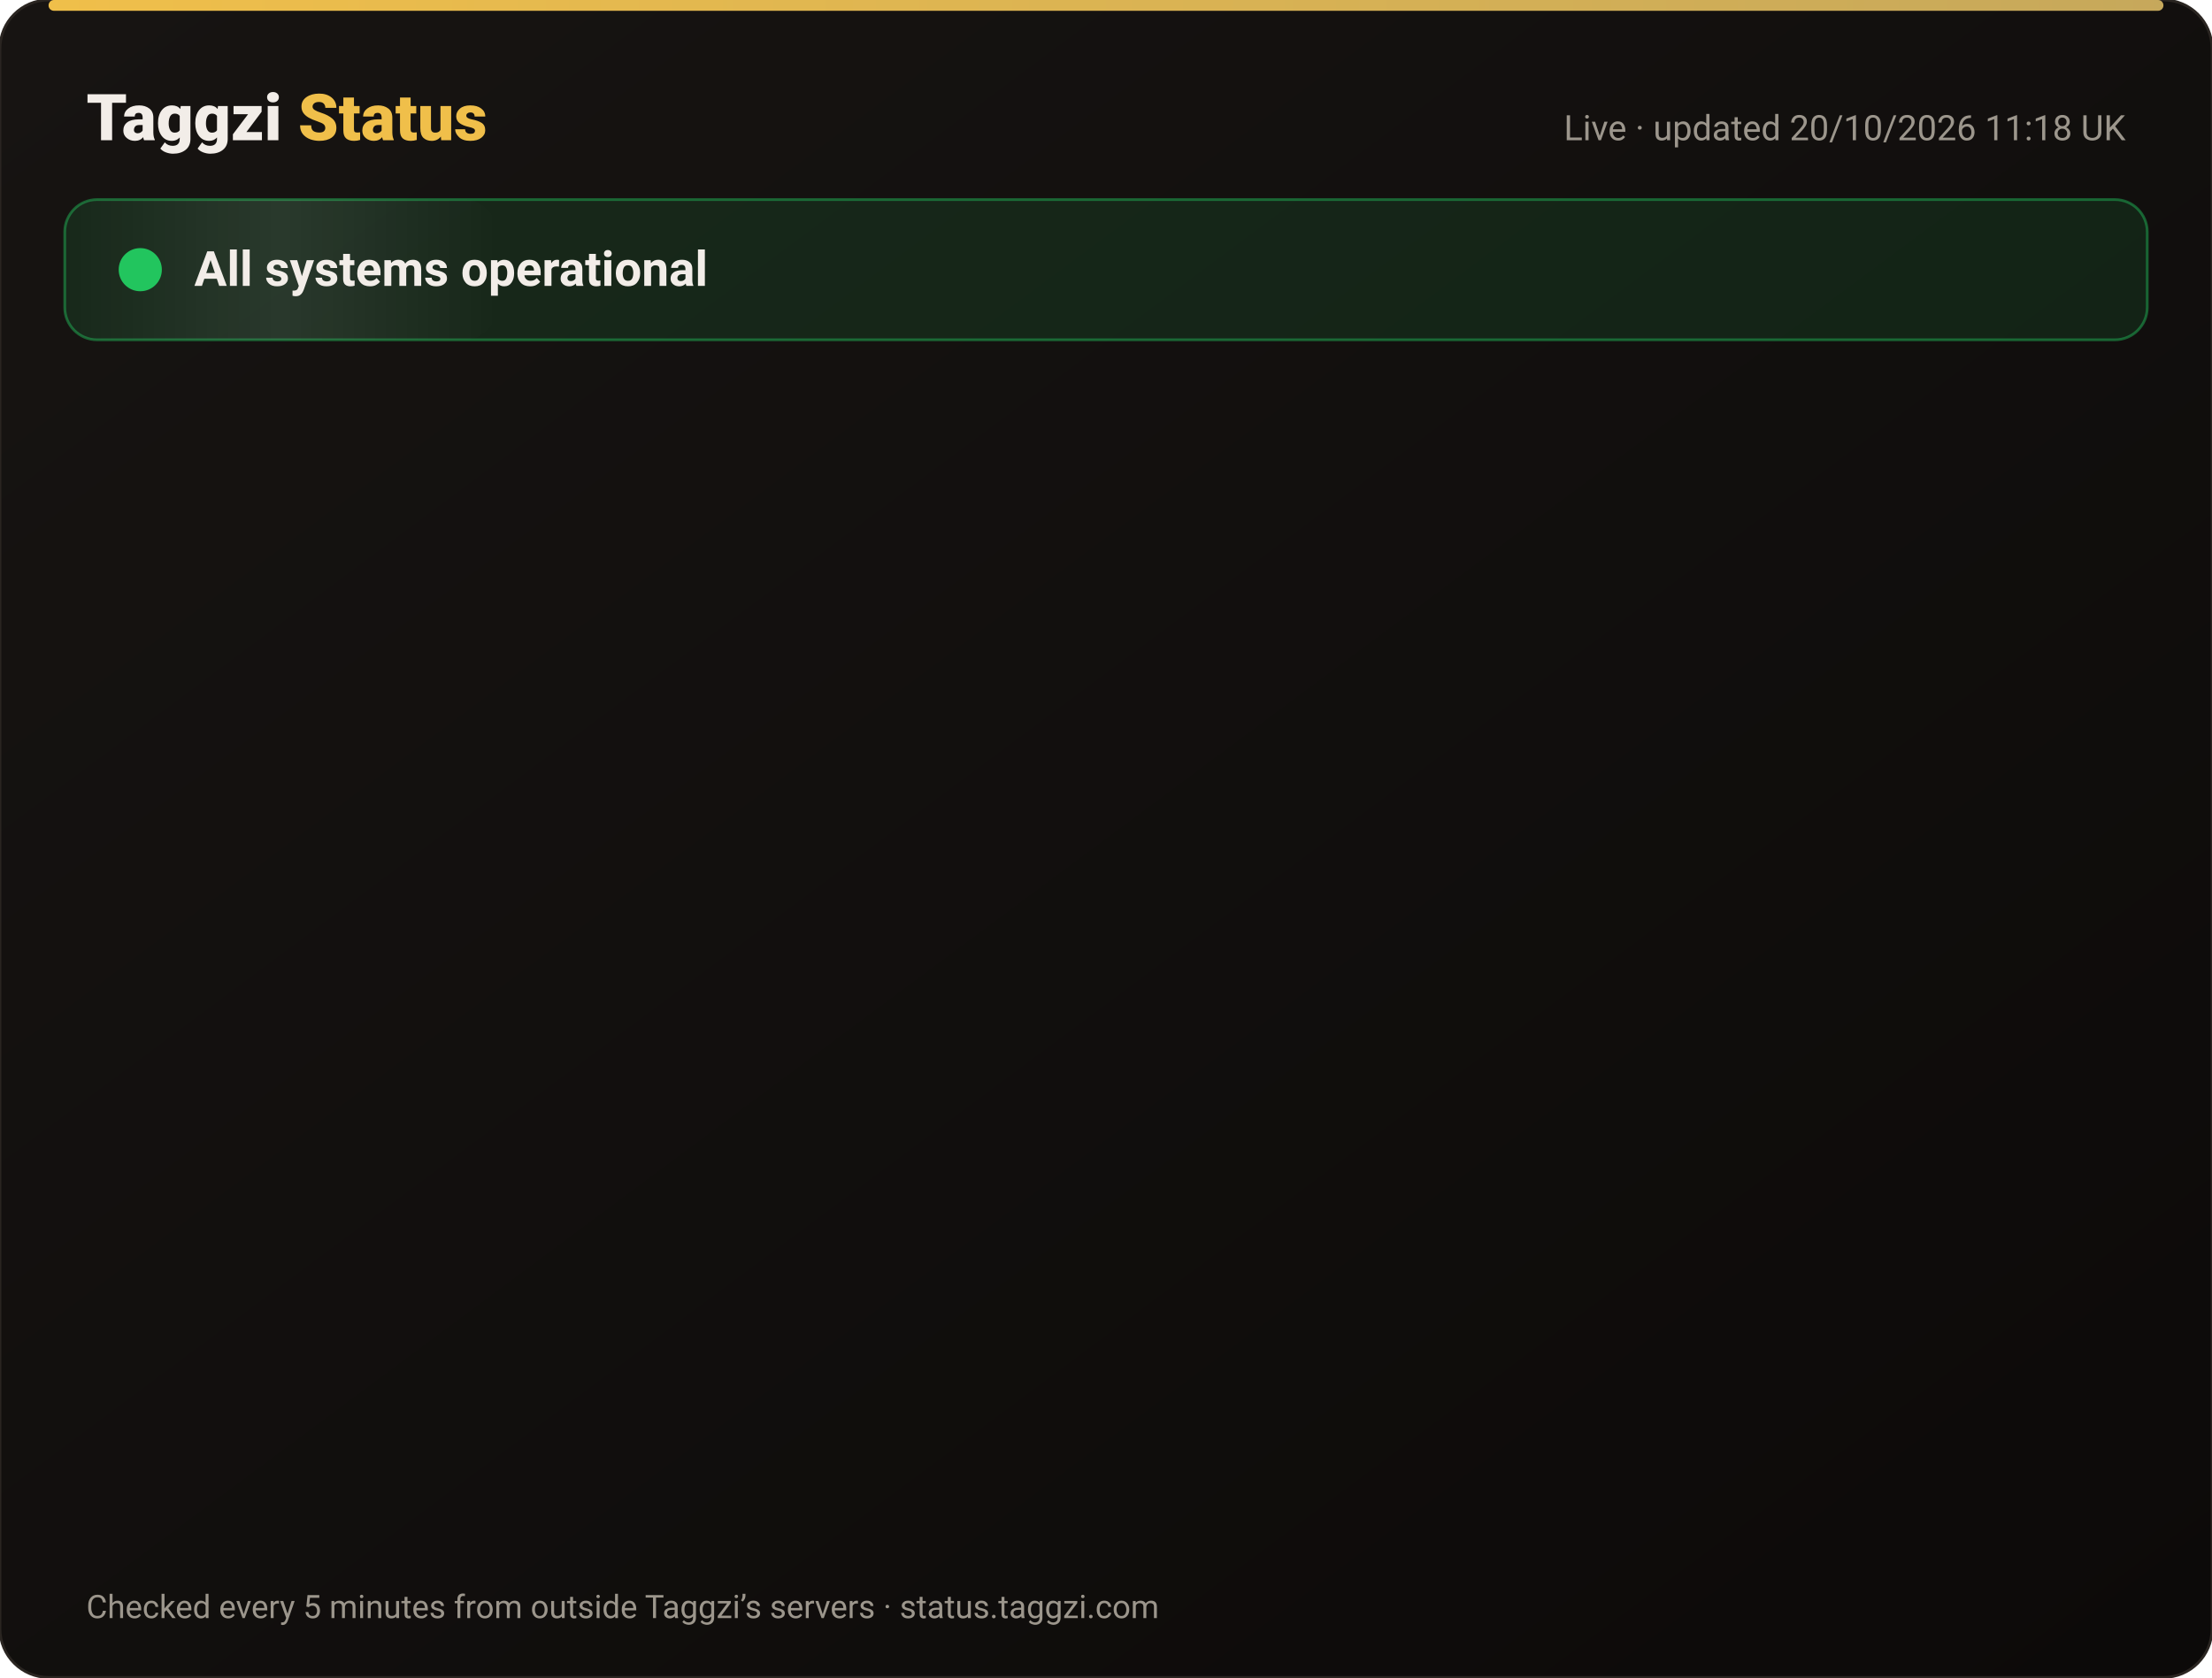
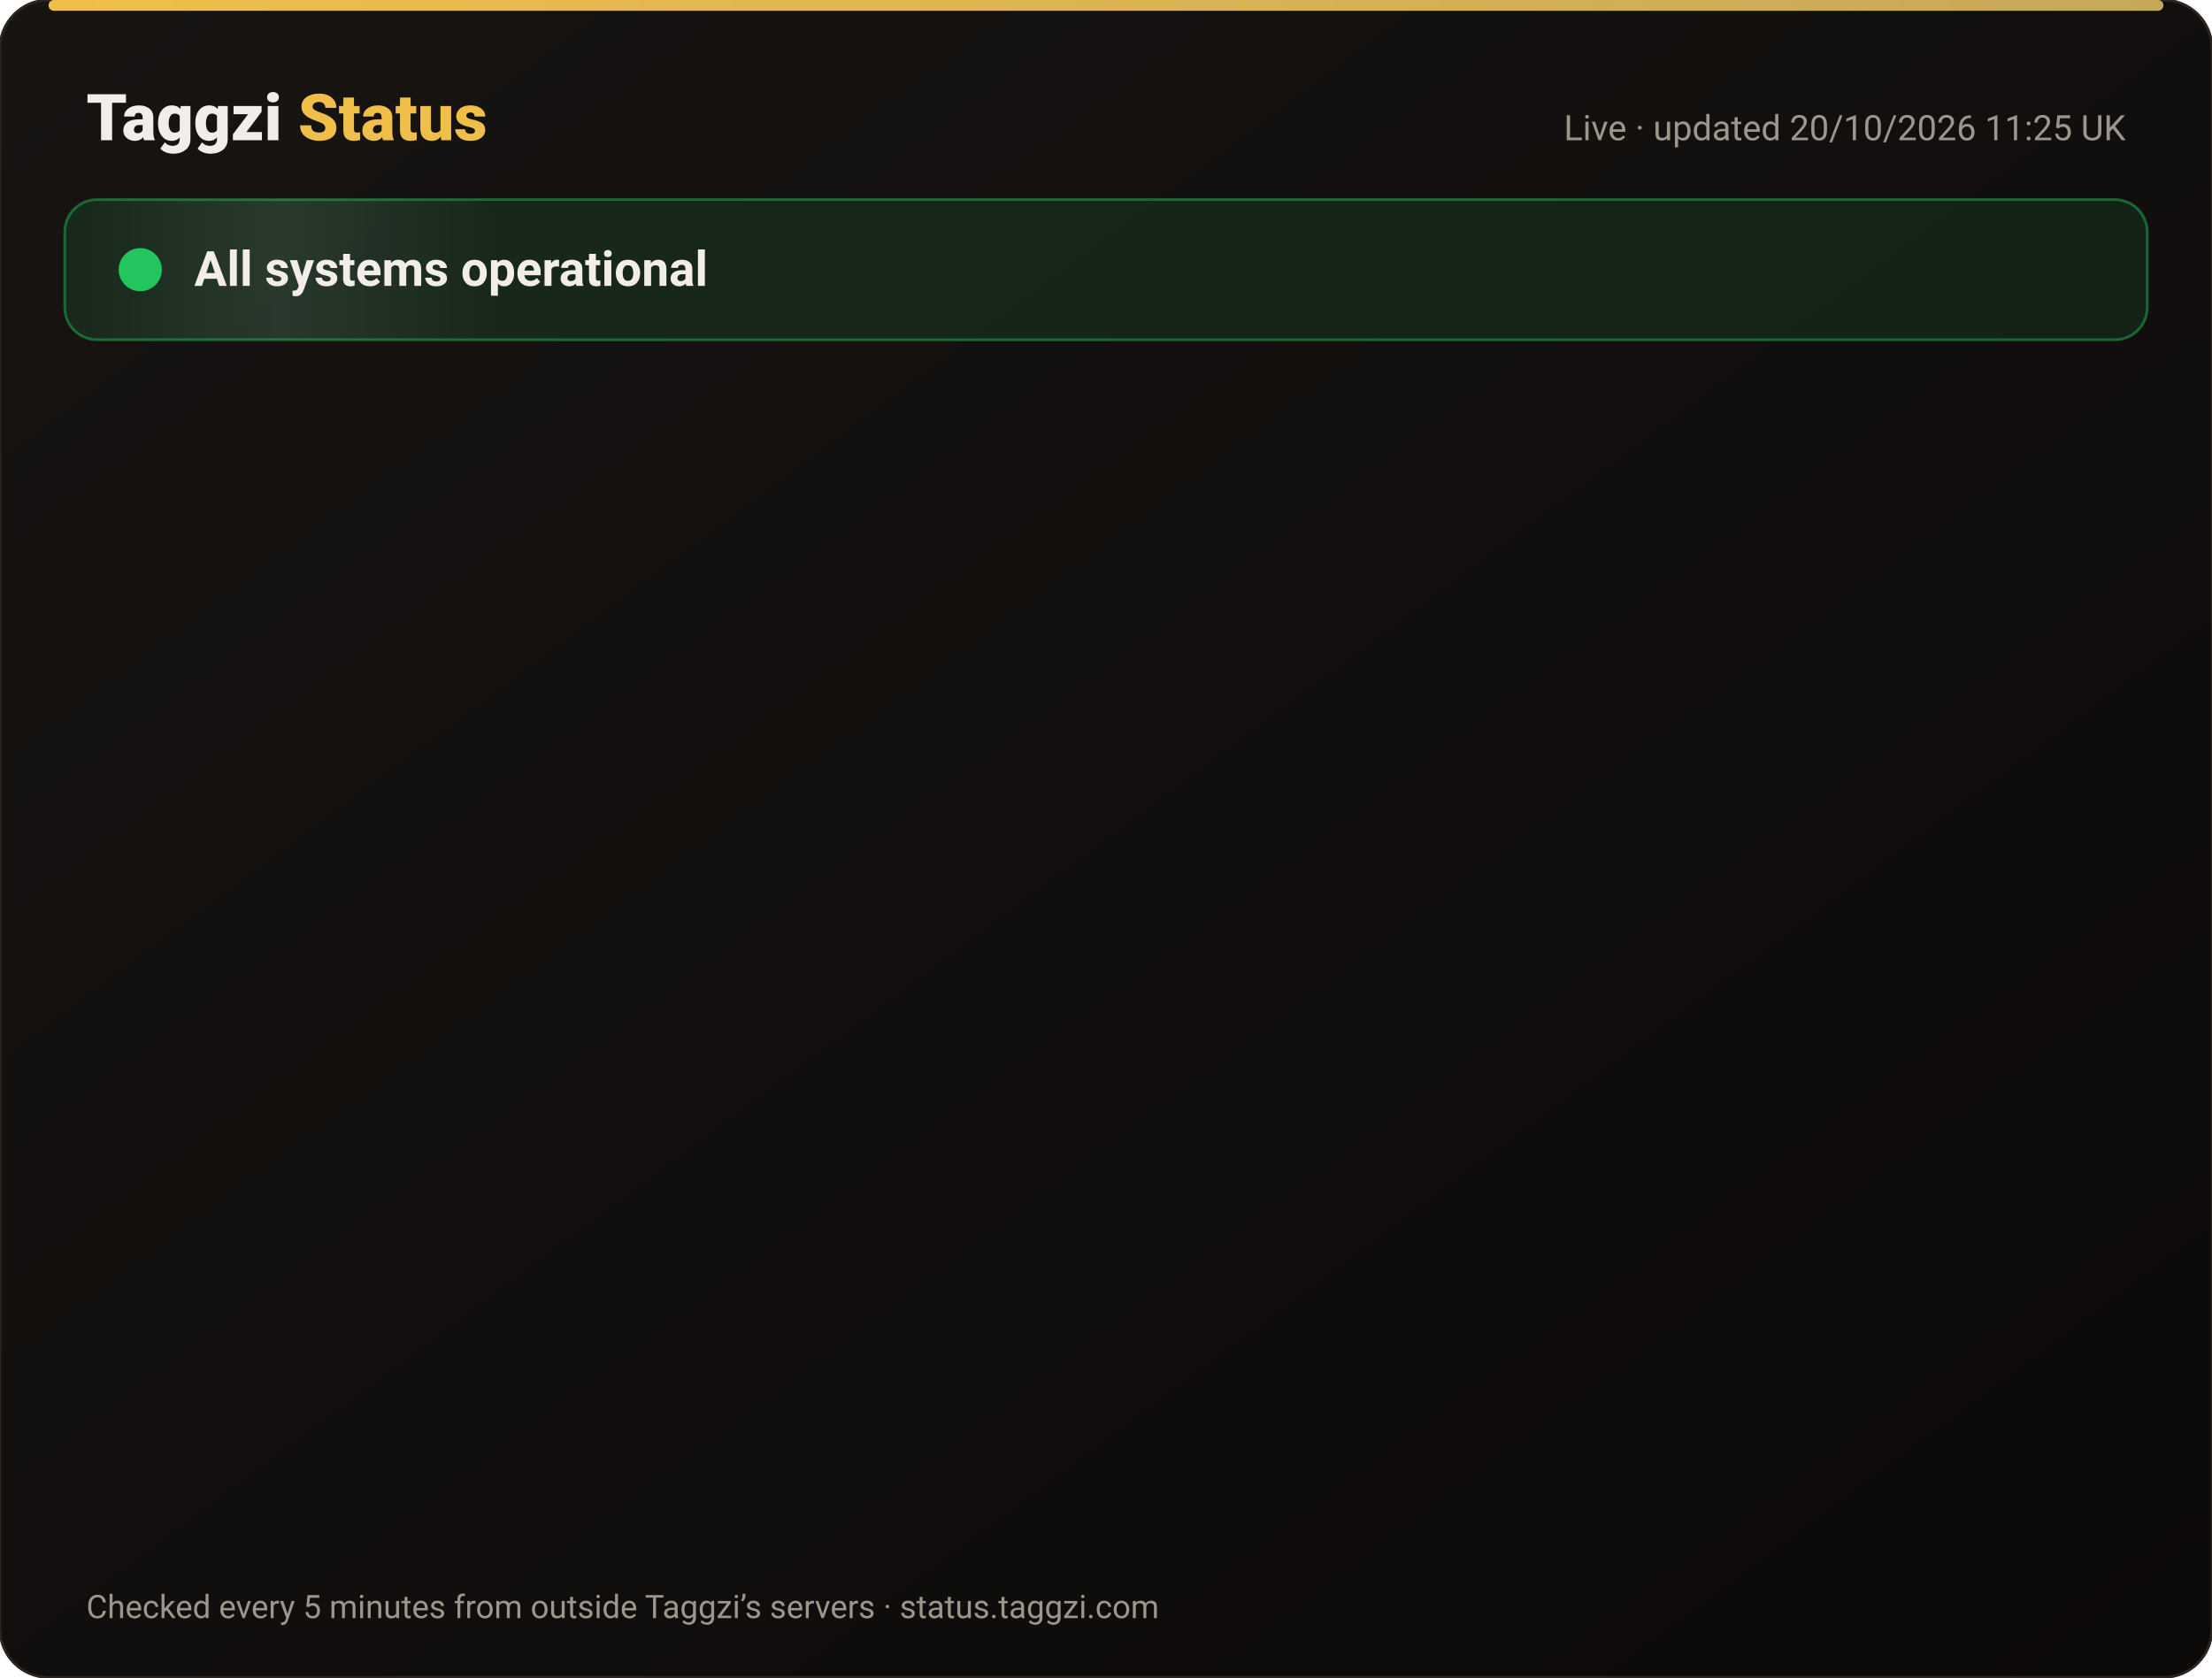
<svg xmlns="http://www.w3.org/2000/svg" width="820" height="622" viewBox="0 0 820 622" font-family="-apple-system,Segoe UI,Roboto,Helvetica,Arial,sans-serif">
  <defs>
    <linearGradient id="bg" x1="0" y1="0" x2="1" y2="1">
      <stop offset="0" stop-color="#171412" />
      <stop offset="1" stop-color="#0C0A09" />
    </linearGradient>
    <linearGradient id="gold" x1="0" x2="1">
      <stop offset="0" stop-color="#F0BF4A" />
      <stop offset="1" stop-color="#c6a85b" />
    </linearGradient>
    <linearGradient id="shine" x1="0" x2="1">
      <stop offset="0" stop-color="#fff" stop-opacity="0" />
      <stop offset=".5" stop-color="#fff" stop-opacity=".08" />
      <stop offset="1" stop-color="#fff" stop-opacity="0" />
    </linearGradient>
  </defs>
  <rect width="820" height="622" rx="18" fill="url(#bg)" stroke="#2a2521" />
  <rect x="18" y="0" width="784" height="4" rx="2" fill="url(#gold)" />
  <text x="32" y="52" font-size="24" font-weight="800" fill="#F2EDE8">Taggzi <tspan fill="#F0BF4A">Status</tspan>
  </text>
-   <text x="788" y="52" font-size="13" fill="#9C968C" text-anchor="end">Live · updated 20/10/2026 11:18 UK</text>
+   <text x="788" y="52" font-size="13" fill="#9C968C" text-anchor="end">Live · updated 20/10/2026 11:25 UK</text>
  <rect x="24" y="74" width="772" height="52" rx="12" fill="#22c55e" fill-opacity=".12" stroke="#22c55e" stroke-opacity=".45" />
  <rect x="24" y="74" width="160" height="52" rx="12" fill="url(#shine)">
    <animate attributeName="x" from="-160" to="820" dur="4s" repeatCount="indefinite" />
  </rect>
  <circle cx="52" cy="100" r="7" fill="#22c55e" />
  <circle cx="52" cy="100" r="7" fill="none" stroke="#22c55e" stroke-width="2">
    <animate attributeName="r" values="7;15;7" dur="2s" repeatCount="indefinite" />
    <animate attributeName="opacity" values=".9;0;.9" dur="2s" repeatCount="indefinite" />
  </circle>
  <text x="72" y="106" font-size="18" font-weight="700" fill="#F2EDE8">All systems operational</text>
  <g opacity="0">
    <animate attributeName="opacity" from="0" to="1" begin="0.00s" dur=".6s" fill="freeze" />
    <line x1="32" y1="188" x2="788" y2="188" stroke="#2a2521" />
    <circle cx="44" cy="166" r="6" fill="#22c55e">
      <animate attributeName="opacity" values="1;.45;1" dur="2.4s" begin="0.00s" repeatCount="indefinite" />
    </circle>
    <text x="62" y="171" font-size="15" font-weight="650" fill="#F2EDE8">Website</text>
    <text x="630" y="171" font-size="13" fill="#9C968C" text-anchor="end">100.00% uptime</text>
    <rect x="648" y="154" width="140" height="24" rx="12" fill="#22c55e" fill-opacity=".14" stroke="#22c55e" stroke-opacity=".5" />
    <text x="718" y="171" font-size="12" font-weight="700" fill="#22c55e" text-anchor="middle">Operational</text>
  </g>
  <g opacity="0">
    <animate attributeName="opacity" from="0" to="1" begin="0.15s" dur=".6s" fill="freeze" />
    <line x1="32" y1="234" x2="788" y2="234" stroke="#2a2521" />
    <circle cx="44" cy="212" r="6" fill="#22c55e">
      <animate attributeName="opacity" values="1;.45;1" dur="2.4s" begin="0.15s" repeatCount="indefinite" />
    </circle>
    <text x="62" y="217" font-size="15" font-weight="650" fill="#F2EDE8">Tag scans</text>
    <text x="630" y="217" font-size="13" fill="#9C968C" text-anchor="end">100.00% uptime</text>
    <rect x="648" y="200" width="140" height="24" rx="12" fill="#22c55e" fill-opacity=".14" stroke="#22c55e" stroke-opacity=".5" />
    <text x="718" y="217" font-size="12" font-weight="700" fill="#22c55e" text-anchor="middle">Operational</text>
  </g>
  <g opacity="0">
    <animate attributeName="opacity" from="0" to="1" begin="0.30s" dur=".6s" fill="freeze" />
    <line x1="32" y1="280" x2="788" y2="280" stroke="#2a2521" />
    <circle cx="44" cy="258" r="6" fill="#22c55e">
      <animate attributeName="opacity" values="1;.45;1" dur="2.4s" begin="0.30s" repeatCount="indefinite" />
    </circle>
    <text x="62" y="263" font-size="15" font-weight="650" fill="#F2EDE8">Manual tag lookup</text>
    <text x="630" y="263" font-size="13" fill="#9C968C" text-anchor="end">100.00% uptime</text>
    <rect x="648" y="246" width="140" height="24" rx="12" fill="#22c55e" fill-opacity=".14" stroke="#22c55e" stroke-opacity=".5" />
    <text x="718" y="263" font-size="12" font-weight="700" fill="#22c55e" text-anchor="middle">Operational</text>
  </g>
  <g opacity="0">
    <animate attributeName="opacity" from="0" to="1" begin="0.45s" dur=".6s" fill="freeze" />
    <line x1="32" y1="326" x2="788" y2="326" stroke="#2a2521" />
    <circle cx="44" cy="304" r="6" fill="#22c55e">
      <animate attributeName="opacity" values="1;.45;1" dur="2.4s" begin="0.45s" repeatCount="indefinite" />
    </circle>
    <text x="62" y="309" font-size="15" font-weight="650" fill="#F2EDE8">App &amp; login</text>
    <text x="630" y="309" font-size="13" fill="#9C968C" text-anchor="end">100.00% uptime</text>
    <rect x="648" y="292" width="140" height="24" rx="12" fill="#22c55e" fill-opacity=".14" stroke="#22c55e" stroke-opacity=".5" />
    <text x="718" y="309" font-size="12" font-weight="700" fill="#22c55e" text-anchor="middle">Operational</text>
  </g>
  <g opacity="0">
    <animate attributeName="opacity" from="0" to="1" begin="0.60s" dur=".6s" fill="freeze" />
    <line x1="32" y1="372" x2="788" y2="372" stroke="#2a2521" />
    <circle cx="44" cy="350" r="6" fill="#22c55e">
      <animate attributeName="opacity" values="1;.45;1" dur="2.4s" begin="0.60s" repeatCount="indefinite" />
    </circle>
    <text x="62" y="355" font-size="15" font-weight="650" fill="#F2EDE8">Community alerts</text>
    <text x="630" y="355" font-size="13" fill="#9C968C" text-anchor="end">100.00% uptime</text>
    <rect x="648" y="338" width="140" height="24" rx="12" fill="#22c55e" fill-opacity=".14" stroke="#22c55e" stroke-opacity=".5" />
    <text x="718" y="355" font-size="12" font-weight="700" fill="#22c55e" text-anchor="middle">Operational</text>
  </g>
  <g opacity="0">
    <animate attributeName="opacity" from="0" to="1" begin="0.75s" dur=".6s" fill="freeze" />
    <line x1="32" y1="418" x2="788" y2="418" stroke="#2a2521" />
    <circle cx="44" cy="396" r="6" fill="#22c55e">
      <animate attributeName="opacity" values="1;.45;1" dur="2.4s" begin="0.75s" repeatCount="indefinite" />
    </circle>
    <text x="62" y="401" font-size="15" font-weight="650" fill="#F2EDE8">Private calling</text>
    <text x="630" y="401" font-size="13" fill="#9C968C" text-anchor="end">100.00% uptime</text>
    <rect x="648" y="384" width="140" height="24" rx="12" fill="#22c55e" fill-opacity=".14" stroke="#22c55e" stroke-opacity=".5" />
    <text x="718" y="401" font-size="12" font-weight="700" fill="#22c55e" text-anchor="middle">Operational</text>
  </g>
  <g opacity="0">
    <animate attributeName="opacity" from="0" to="1" begin="0.90s" dur=".6s" fill="freeze" />
    <line x1="32" y1="464" x2="788" y2="464" stroke="#2a2521" />
    <circle cx="44" cy="442" r="6" fill="#22c55e">
      <animate attributeName="opacity" values="1;.45;1" dur="2.4s" begin="0.90s" repeatCount="indefinite" />
    </circle>
    <text x="62" y="447" font-size="15" font-weight="650" fill="#F2EDE8">Payments</text>
    <text x="630" y="447" font-size="13" fill="#9C968C" text-anchor="end">99.98% uptime</text>
    <rect x="648" y="430" width="140" height="24" rx="12" fill="#22c55e" fill-opacity=".14" stroke="#22c55e" stroke-opacity=".5" />
    <text x="718" y="447" font-size="12" font-weight="700" fill="#22c55e" text-anchor="middle">Operational</text>
  </g>
  <g opacity="0">
    <animate attributeName="opacity" from="0" to="1" begin="1.05s" dur=".6s" fill="freeze" />
    <line x1="32" y1="510" x2="788" y2="510" stroke="#2a2521" />
    <circle cx="44" cy="488" r="6" fill="#22c55e">
      <animate attributeName="opacity" values="1;.45;1" dur="2.4s" begin="1.05s" repeatCount="indefinite" />
    </circle>
    <text x="62" y="493" font-size="15" font-weight="650" fill="#F2EDE8">Email &amp; support</text>
    <text x="630" y="493" font-size="13" fill="#9C968C" text-anchor="end">100.00% uptime</text>
    <rect x="648" y="476" width="140" height="24" rx="12" fill="#22c55e" fill-opacity=".14" stroke="#22c55e" stroke-opacity=".5" />
    <text x="718" y="493" font-size="12" font-weight="700" fill="#22c55e" text-anchor="middle">Operational</text>
  </g>
  <g opacity="0">
    <animate attributeName="opacity" from="0" to="1" begin="1.20s" dur=".6s" fill="freeze" />
    <line x1="32" y1="556" x2="788" y2="556" stroke="#2a2521" />
    <circle cx="44" cy="534" r="6" fill="#22c55e">
      <animate attributeName="opacity" values="1;.45;1" dur="2.4s" begin="1.20s" repeatCount="indefinite" />
    </circle>
    <text x="62" y="539" font-size="15" font-weight="650" fill="#F2EDE8">Secure connection (SSL)</text>
    <text x="630" y="539" font-size="13" fill="#9C968C" text-anchor="end">100.00% uptime</text>
    <rect x="648" y="522" width="140" height="24" rx="12" fill="#22c55e" fill-opacity=".14" stroke="#22c55e" stroke-opacity=".5" />
    <text x="718" y="539" font-size="12" font-weight="700" fill="#22c55e" text-anchor="middle">Operational</text>
  </g>
  <text x="32" y="600" font-size="12" fill="#9C968C">Checked every 5 minutes from outside Taggzi’s servers · status.taggzi.com</text>
</svg>
